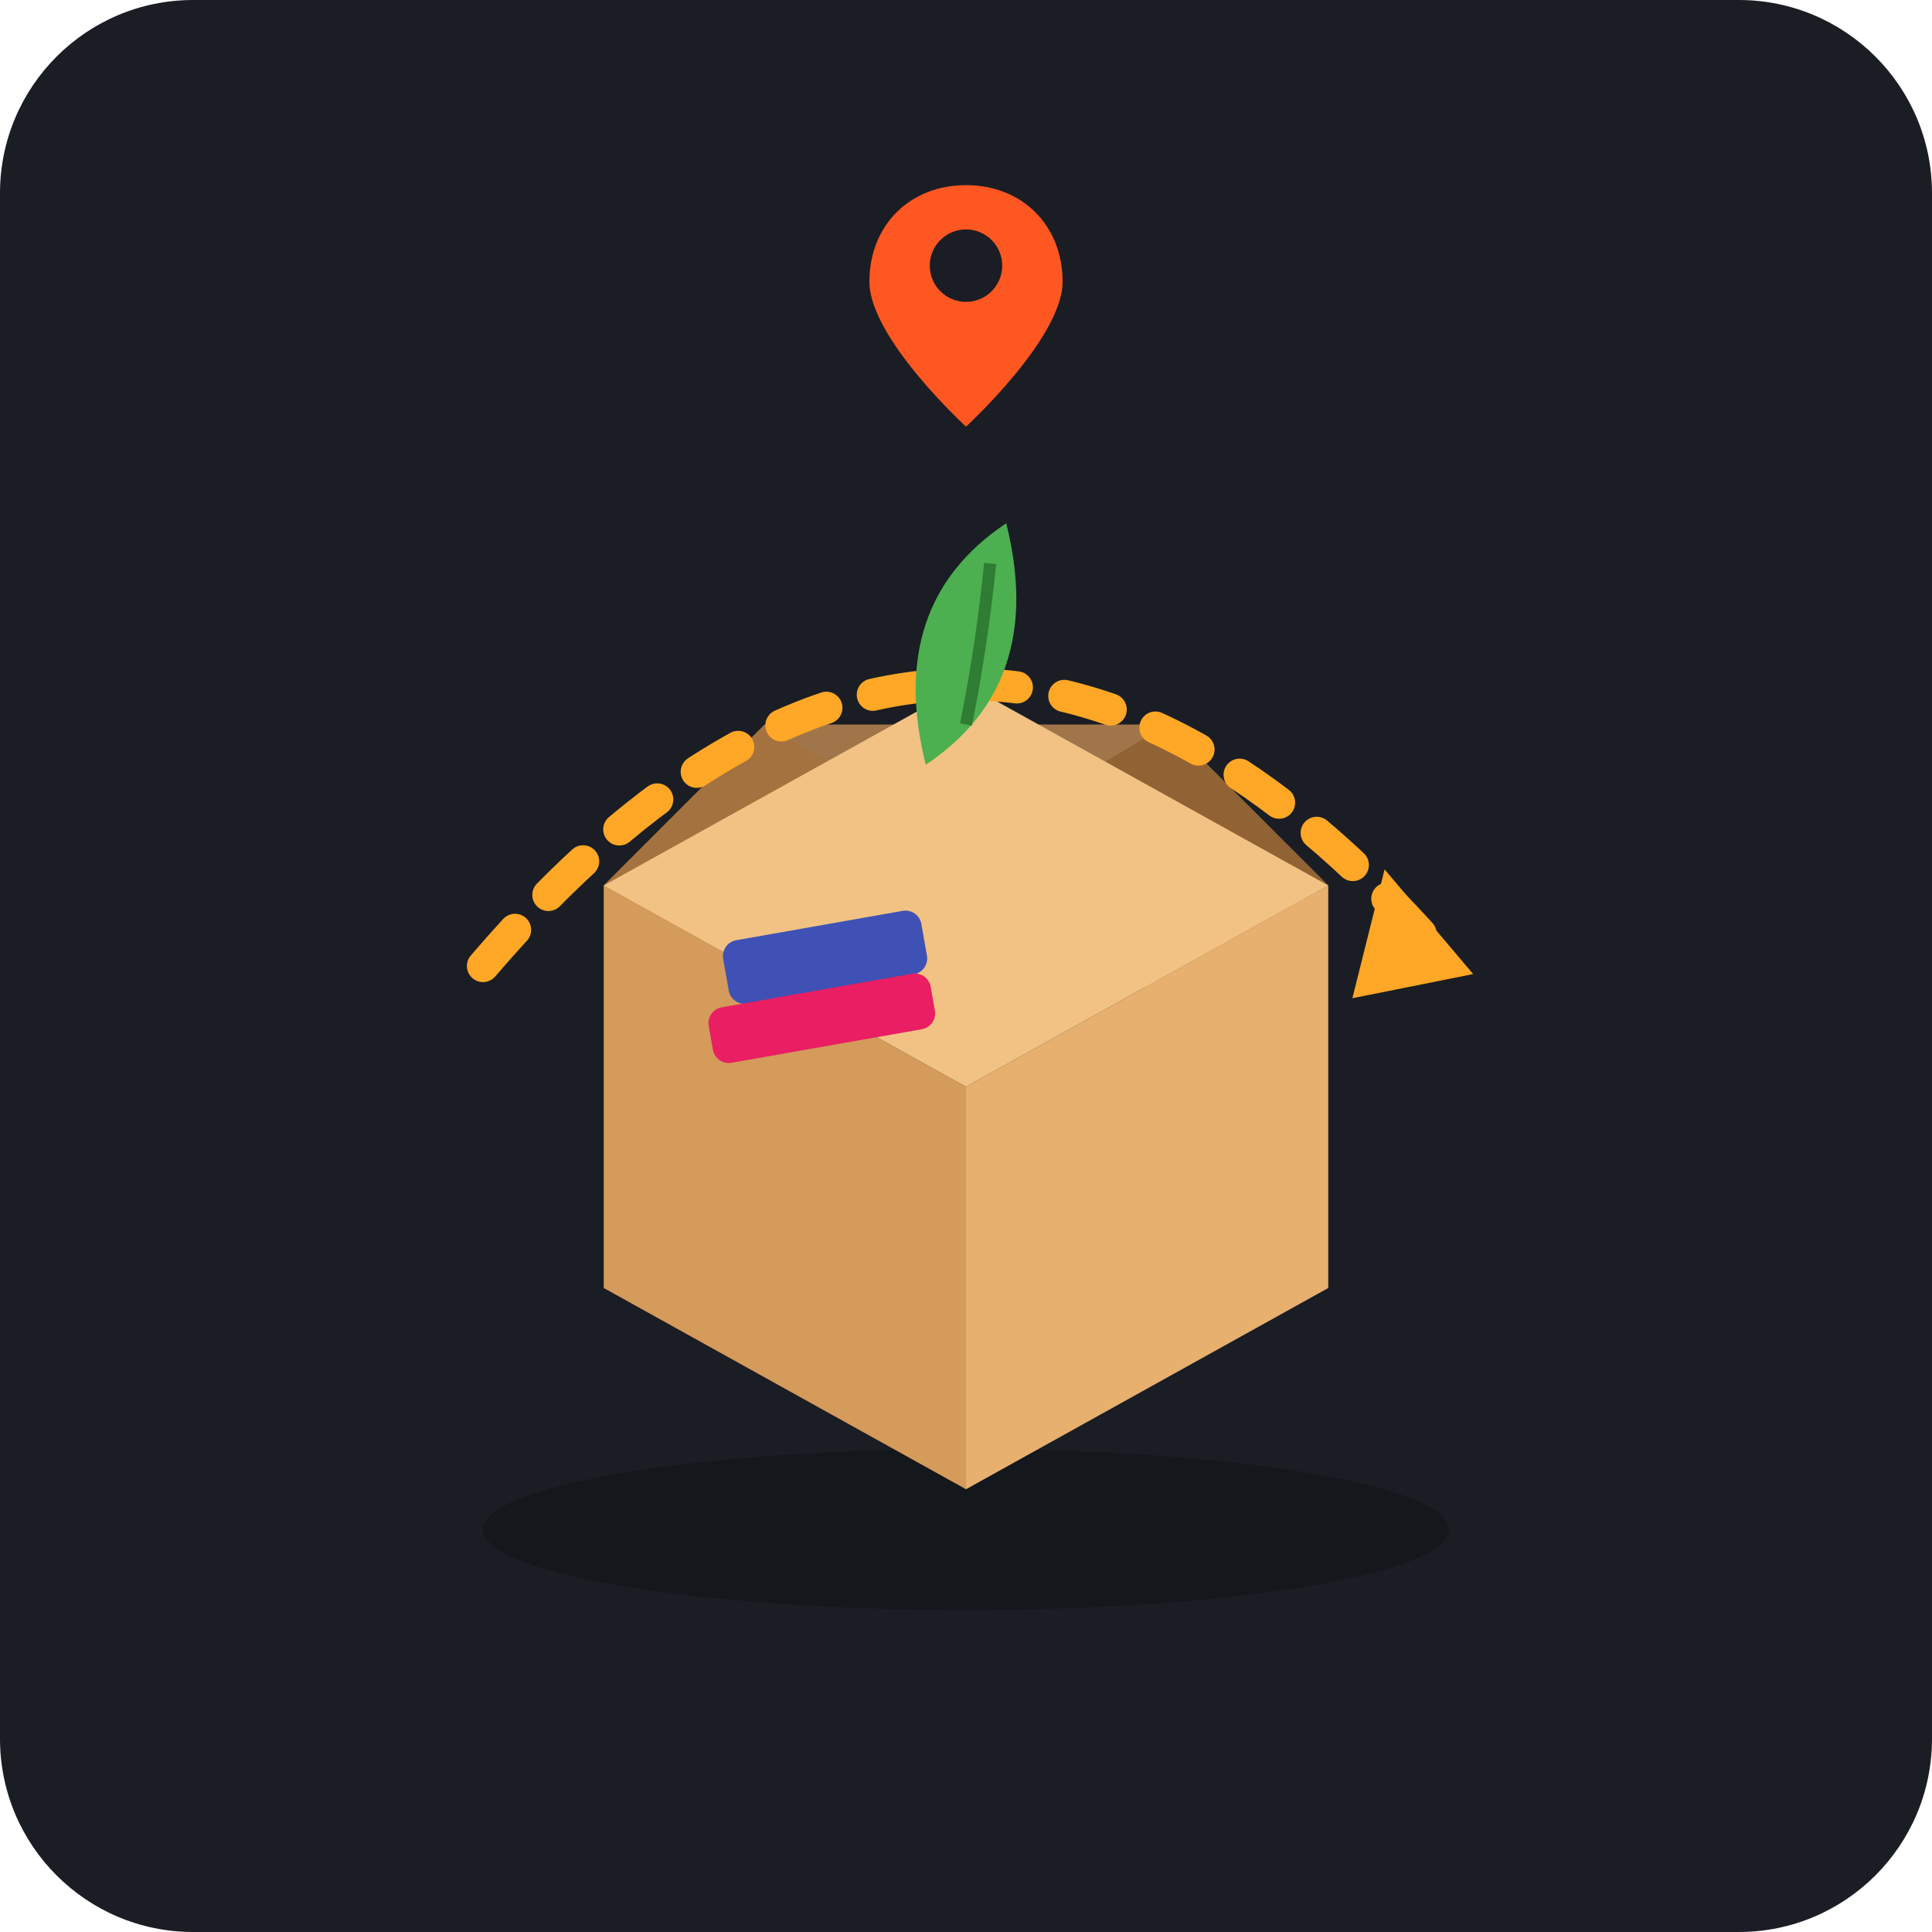
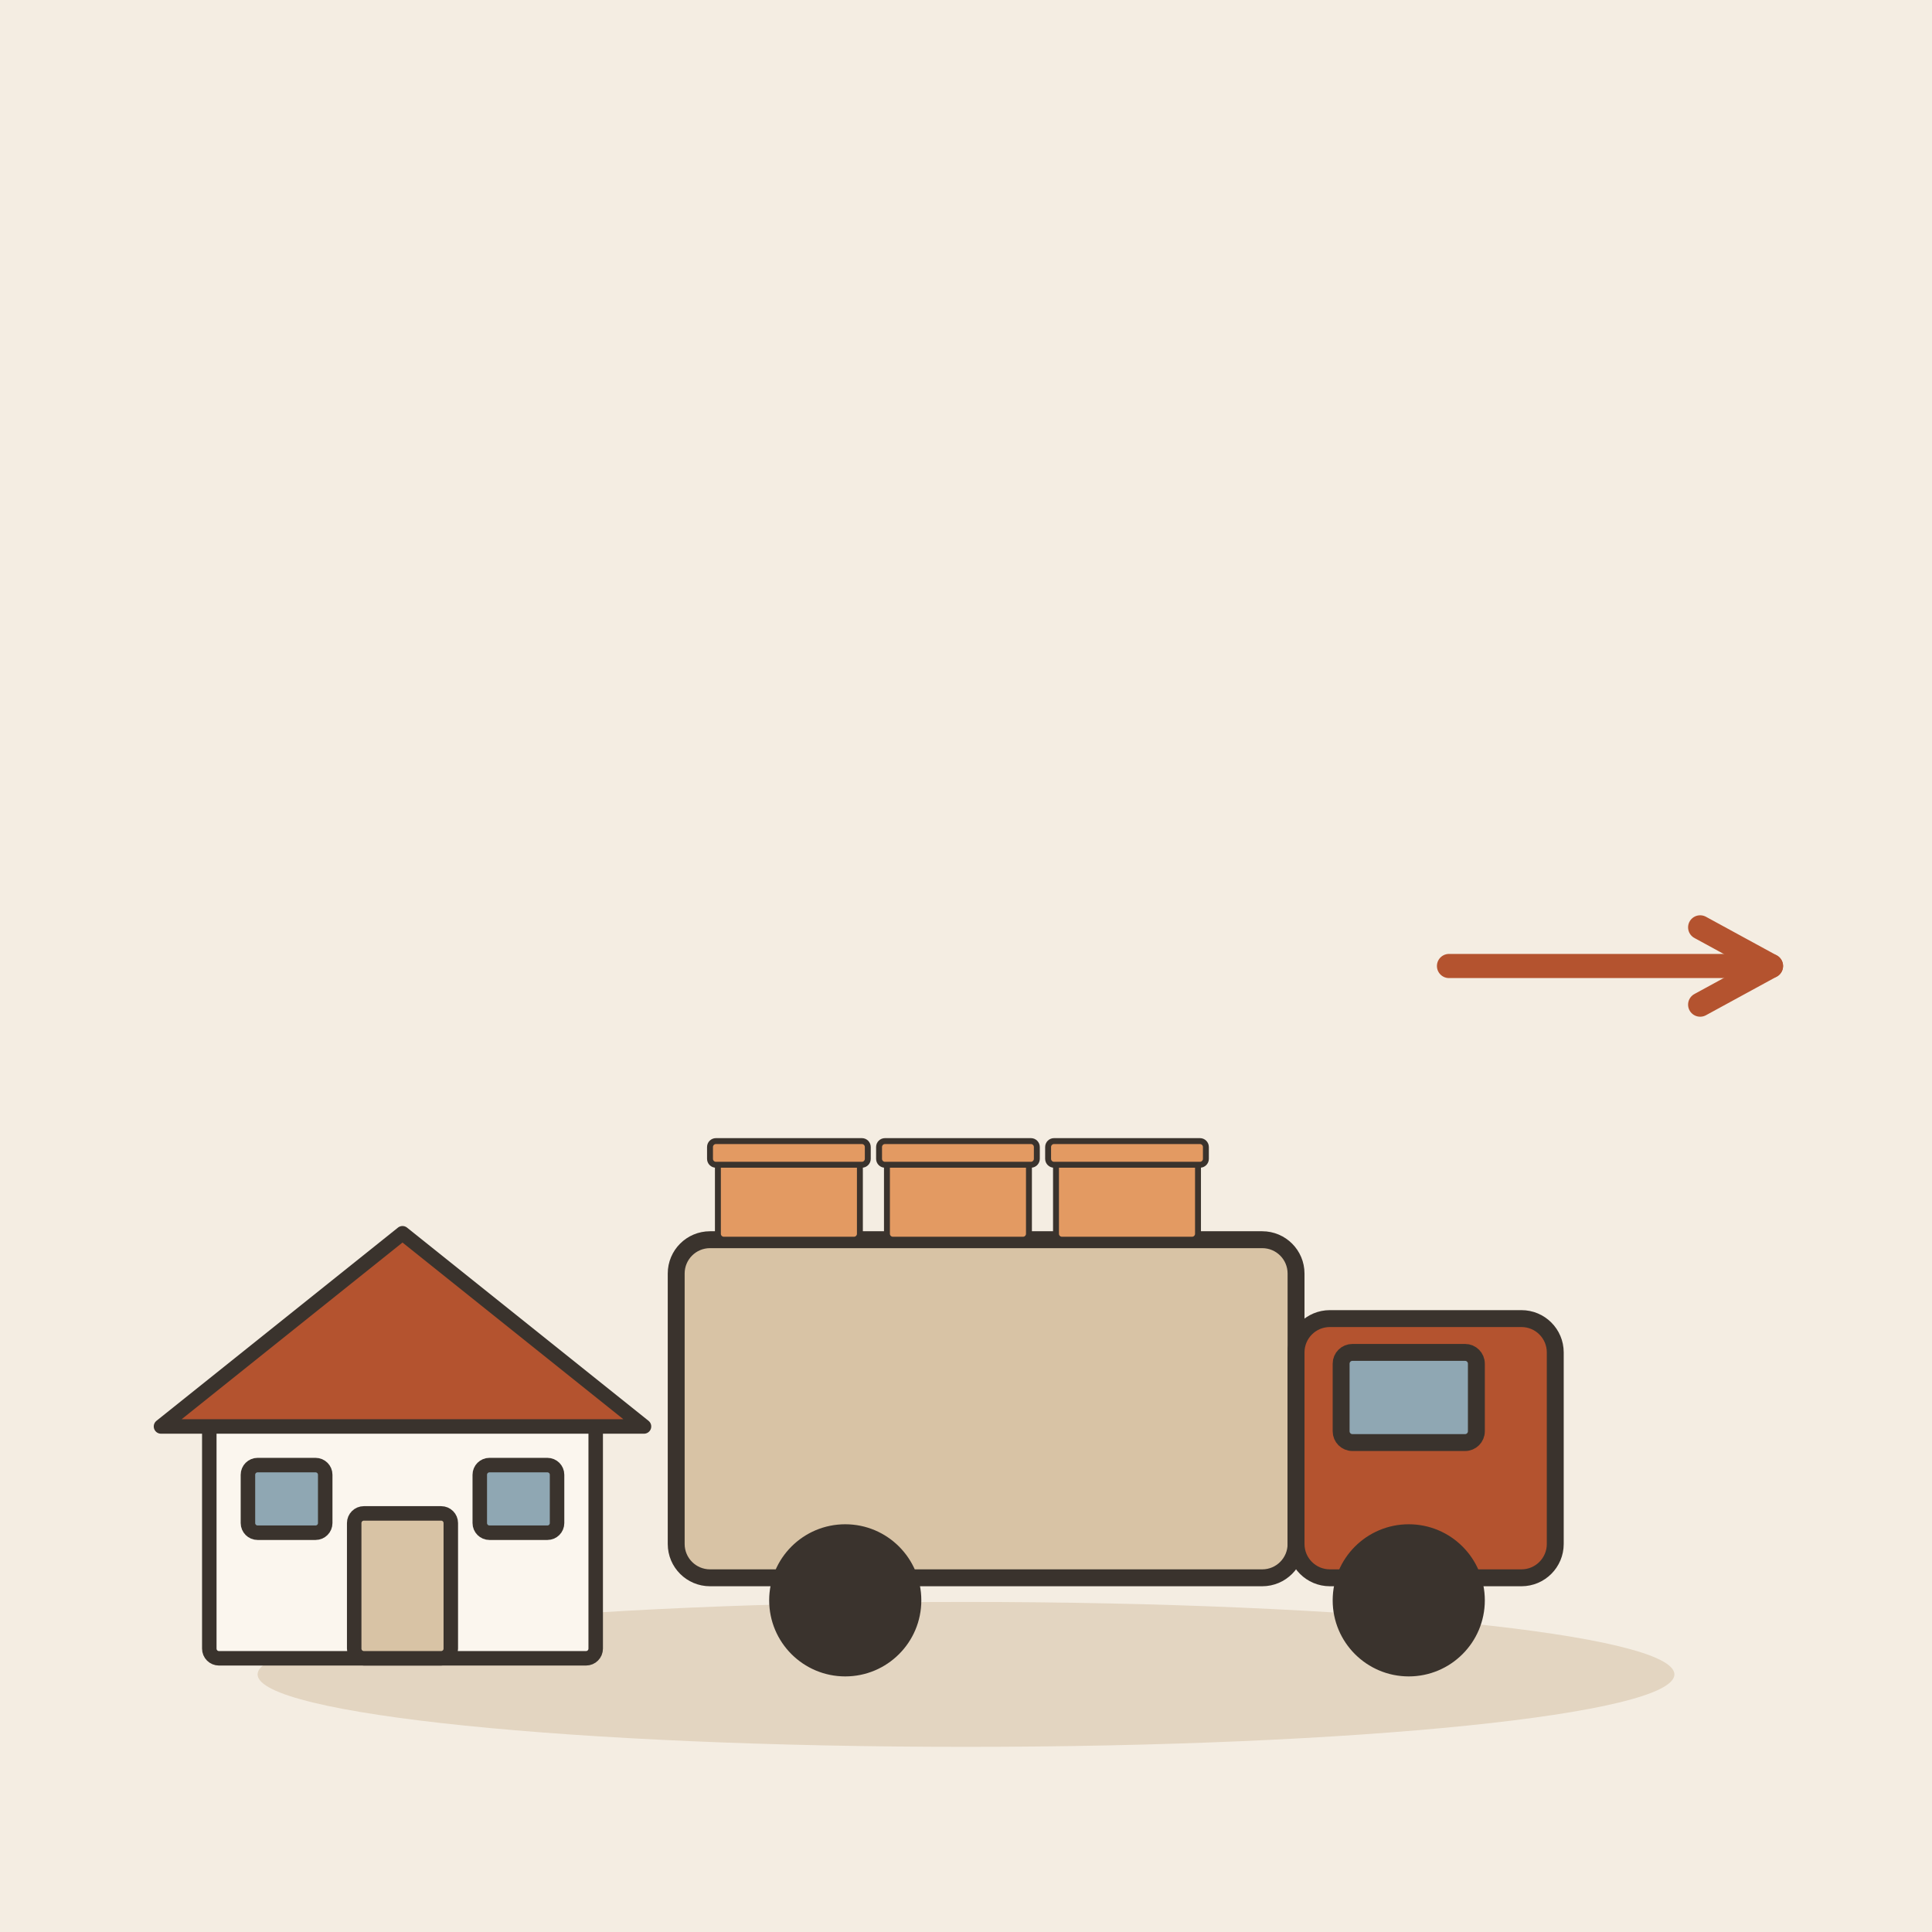
- <svg xmlns="http://www.w3.org/2000/svg" viewBox="0 0 240 240">
-   <rect width="240" height="240" rx="24" fill="#1A1D24" />
-   <g transform="translate(0, 10)">
-     <ellipse cx="120" cy="180" rx="60" ry="10" fill="#111317" opacity="0.6" />
-     <path d="M75,100 L95,80 L145,80 L165,100 Z" fill="#C28B53" opacity="0.8" />
-     <path d="M75,100 L95,80 L120,95 L95,115 Z" fill="#A4723E" opacity="0.9" />
-     <path d="M165,100 L145,80 L120,95 L145,115 Z" fill="#8E6032" opacity="0.9" />
-     <path d="M75,100 L120,125 L120,175 L75,150 Z" fill="#D49B5B" />
-     <path d="M165,100 L120,125 L120,175 L165,150 Z" fill="#E8B06F" />
-     <path d="M75,100 L120,125 L165,100 L120,75 Z" fill="#F1C283" />
-     <path d="M 60,110 Q 120,40 180,110" fill="none" stroke="#FFA726" stroke-width="4" stroke-linecap="round" stroke-dasharray="6 6" />
-     <path d="M172,98 L183,111 L168,114 Z" fill="#FFA726" />
-     <g transform="translate(120, 25)">
-       <path d="M0,-12 C-7,-12 -12,-7 -12,0 C-12,7 0,18 0,18 C0,18 12,7 12,0 C12,-7 7,-12 0,-12 Z" fill="#FF5722" />
-       <circle cx="0" cy="-2" r="4.5" fill="#1A1D24" />
+ <svg xmlns="http://www.w3.org/2000/svg" viewBox="0 0 240 240" data-style="editorial">
+   <rect width="240" height="240" fill="#F4EDE2" />
+   <ellipse cx="120" cy="208" rx="88" ry="9" fill="#E3D5C1" />
+   <g transform="translate(50 206) scale(0.6 0.6)">
+     <rect x="-40" y="-50" width="80" height="50" rx="2" fill="#FBF6EE" stroke="#3A332D" stroke-width="3" stroke-linecap="round" stroke-linejoin="round" />
+     <path d="M-50 -48L0 -88L50 -48Z" fill="#B4532F" stroke="#3A332D" stroke-width="3" stroke-linecap="round" stroke-linejoin="round" />
+     <rect x="-10" y="-30" width="20" height="30" rx="2" fill="#D8C3A5" stroke="#3A332D" stroke-width="3" stroke-linecap="round" stroke-linejoin="round" />
+     <rect x="-32" y="-40" width="16" height="14" rx="2" fill="#8FA7B3" stroke="#3A332D" stroke-width="3" stroke-linecap="round" stroke-linejoin="round" />
+     <rect x="16" y="-40" width="16" height="14" rx="2" fill="#8FA7B3" stroke="#3A332D" stroke-width="3" stroke-linecap="round" stroke-linejoin="round" />
+   </g>
+   <g transform="translate(140 196) scale(0.7 0.7)">
+     <rect x="-80" y="-60" width="110" height="60" rx="6" fill="#D8C3A5" stroke="#3A332D" stroke-width="3" stroke-linecap="round" stroke-linejoin="round" />
+     <rect x="30" y="-46" width="46" height="46" rx="6" fill="#B4532F" stroke="#3A332D" stroke-width="3" stroke-linecap="round" stroke-linejoin="round" />
+     <rect x="38" y="-40" width="24" height="16" rx="2" fill="#8FA7B3" stroke="#3A332D" stroke-width="3" stroke-linecap="round" stroke-linejoin="round" />
+     <circle cx="-50" cy="4" r="12" fill="#3A332D" stroke="#3A332D" stroke-width="3" stroke-linecap="round" stroke-linejoin="round" />
+     <circle cx="50" cy="4" r="12" fill="#3A332D" stroke="#3A332D" stroke-width="3" stroke-linecap="round" stroke-linejoin="round" />
+     <g transform="translate(-60 -60) scale(0.35 0.35)">
+       <rect x="-36" y="-40" width="72" height="40" rx="3" fill="#E39A62" stroke="#3A332D" stroke-width="3" stroke-linecap="round" stroke-linejoin="round" />
+       <rect x="-40" y="-50" width="80" height="12" rx="3" fill="#E39A62" stroke="#3A332D" stroke-width="3" stroke-linecap="round" stroke-linejoin="round" />
    </g>
-     <path d="M115,85 Q110,65 125,55 Q130,75 115,85 Z" fill="#4CAF50" />
-     <path d="M120,80 Q122,70 123,60" fill="none" stroke="#2E7D32" stroke-width="1.5" />
-     <rect x="90" y="105" width="25" height="8" rx="2" fill="#3F51B5" transform="rotate(-10 102 109)" />
-     <rect x="88" y="113" width="28" height="7" rx="2" fill="#E91E63" transform="rotate(-10 102 116)" />
+     <g transform="translate(-30 -60) scale(0.35 0.35)">
+       <rect x="-36" y="-40" width="72" height="40" rx="3" fill="#E39A62" stroke="#3A332D" stroke-width="3" stroke-linecap="round" stroke-linejoin="round" />
+       <rect x="-40" y="-50" width="80" height="12" rx="3" fill="#E39A62" stroke="#3A332D" stroke-width="3" stroke-linecap="round" stroke-linejoin="round" />
+     </g>
+     <g transform="translate(0 -60) scale(0.35 0.35)">
+       <rect x="-36" y="-40" width="72" height="40" rx="3" fill="#E39A62" stroke="#3A332D" stroke-width="3" stroke-linecap="round" stroke-linejoin="round" />
+       <rect x="-40" y="-50" width="80" height="12" rx="3" fill="#E39A62" stroke="#3A332D" stroke-width="3" stroke-linecap="round" stroke-linejoin="round" />
+     </g>
  </g>
+   <path d="M180 120L220 120" stroke="#B4532F" stroke-width="3" stroke-linecap="round" fill="none" />
+   <path d="M211.2 124.8L220 120L211.2 115.2" fill="none" stroke="#B4532F" stroke-width="3" stroke-linecap="round" stroke-linejoin="round" />
</svg>
